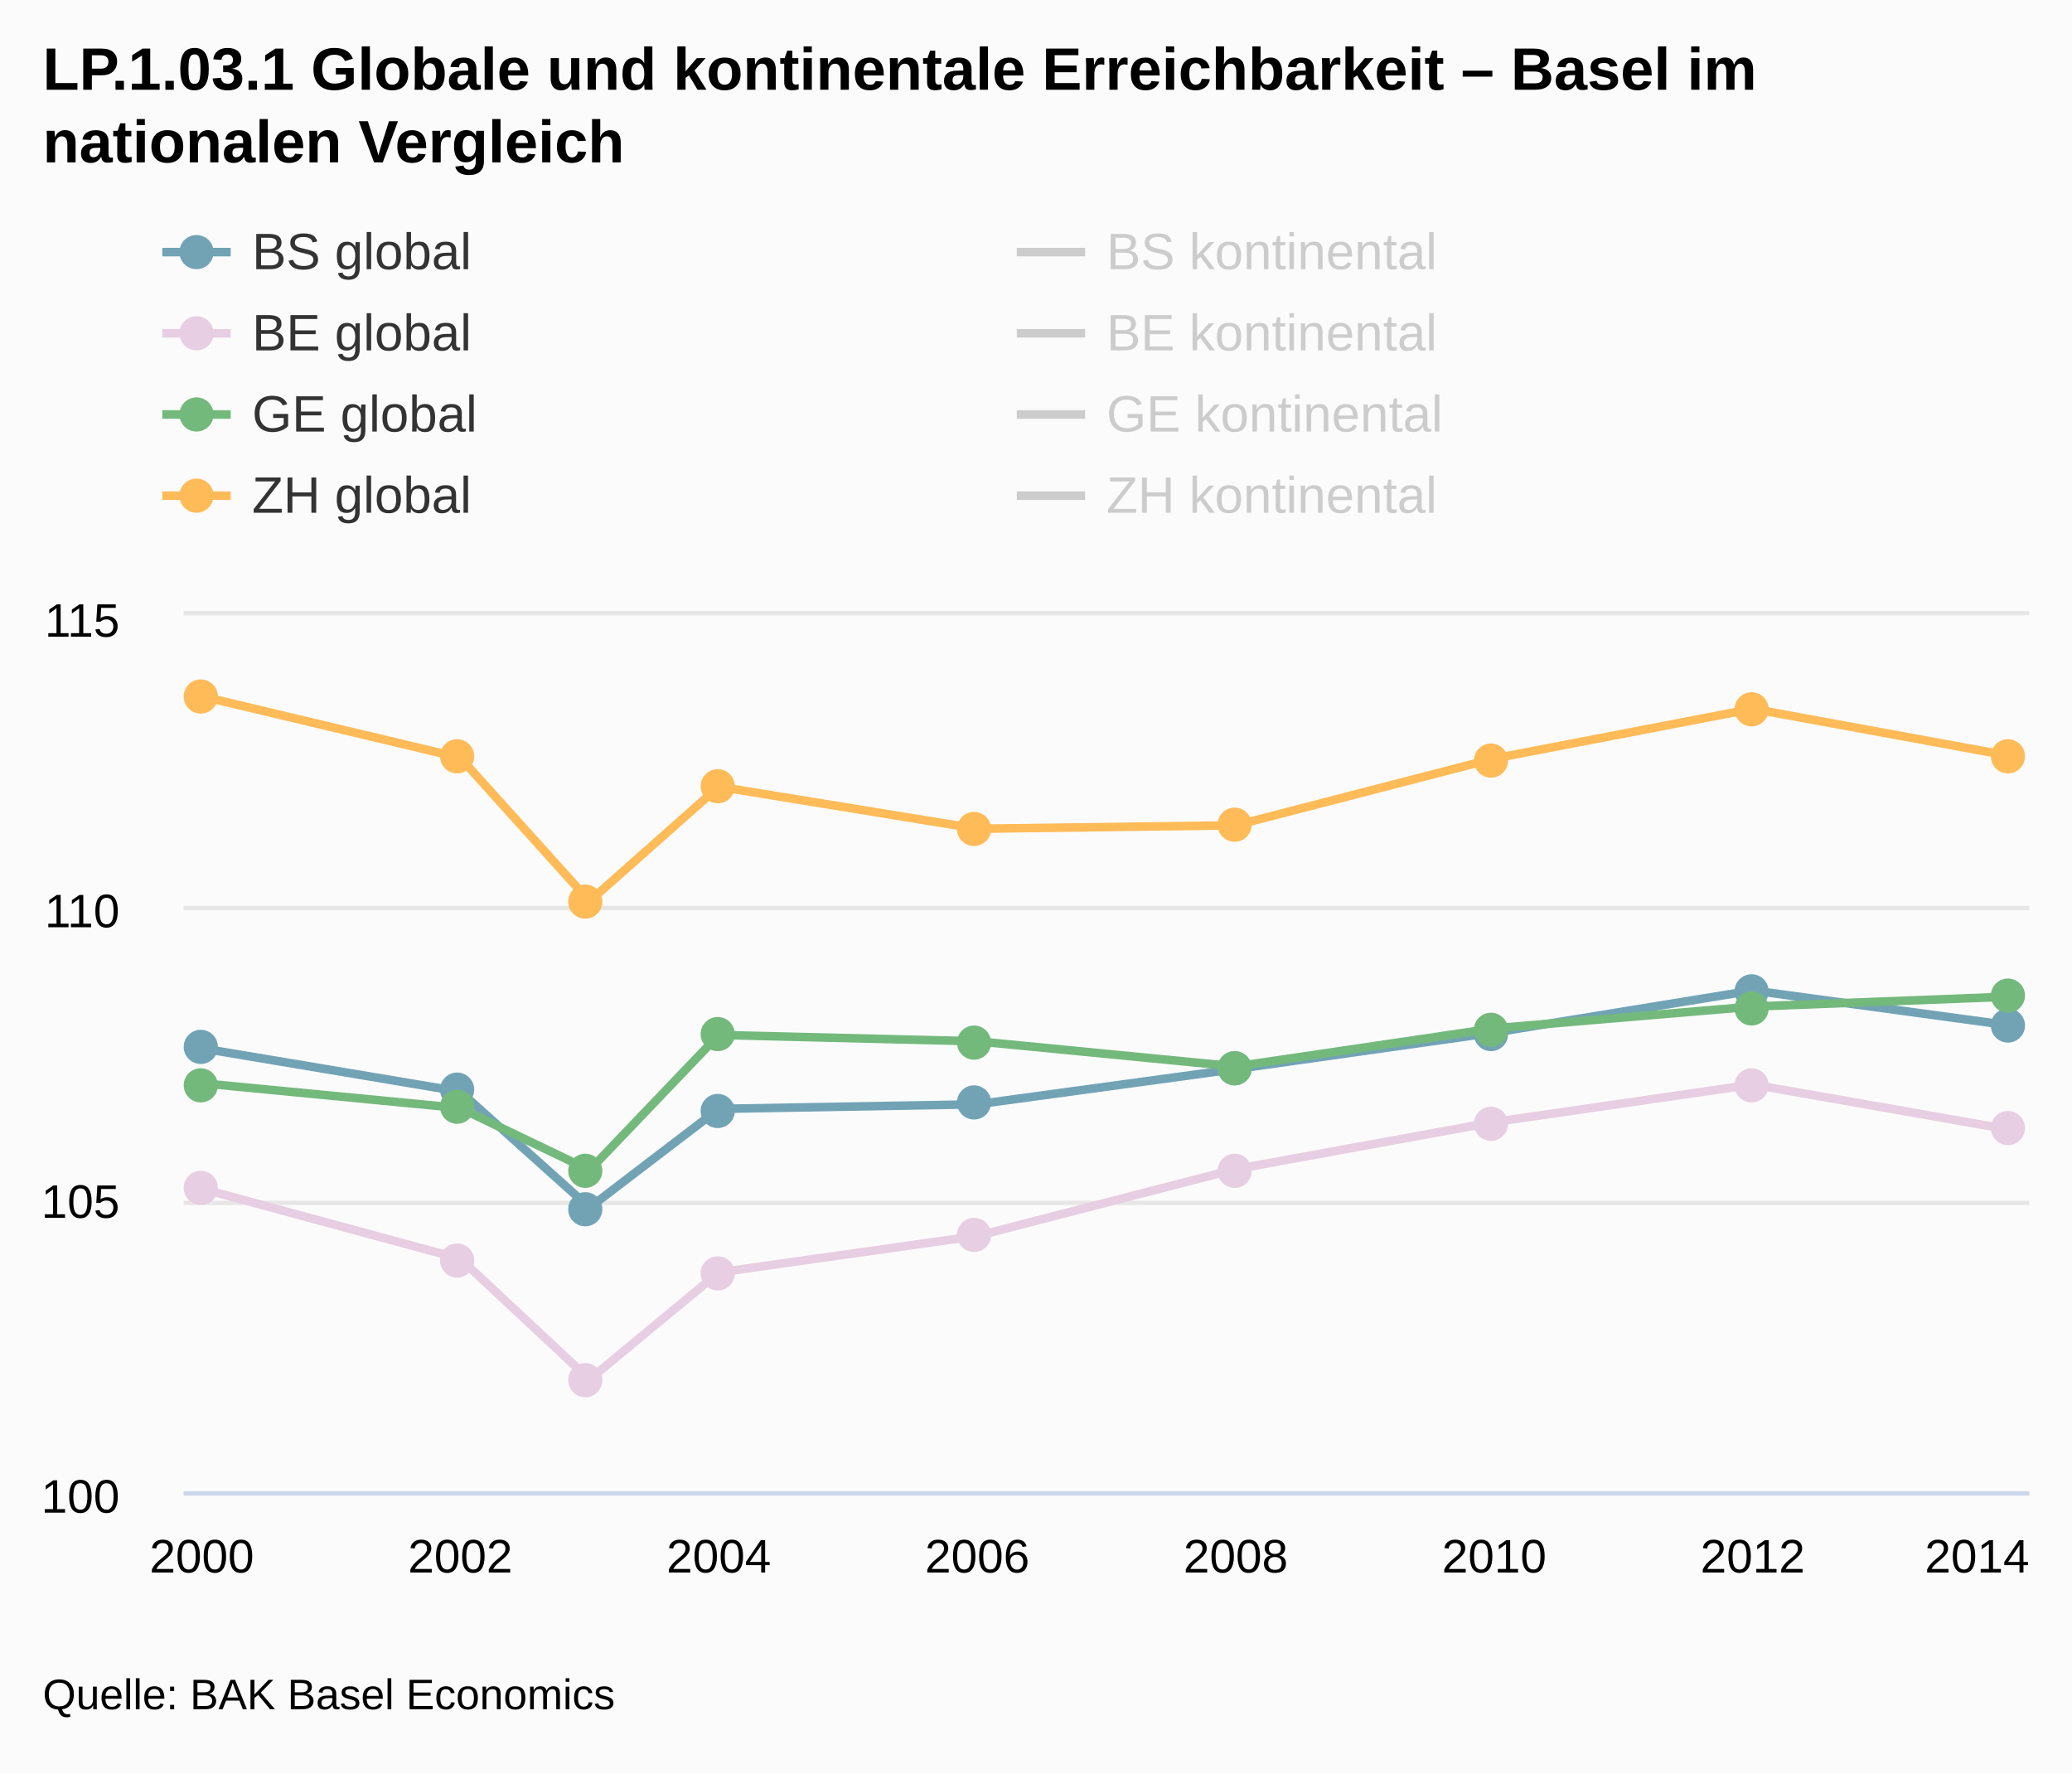
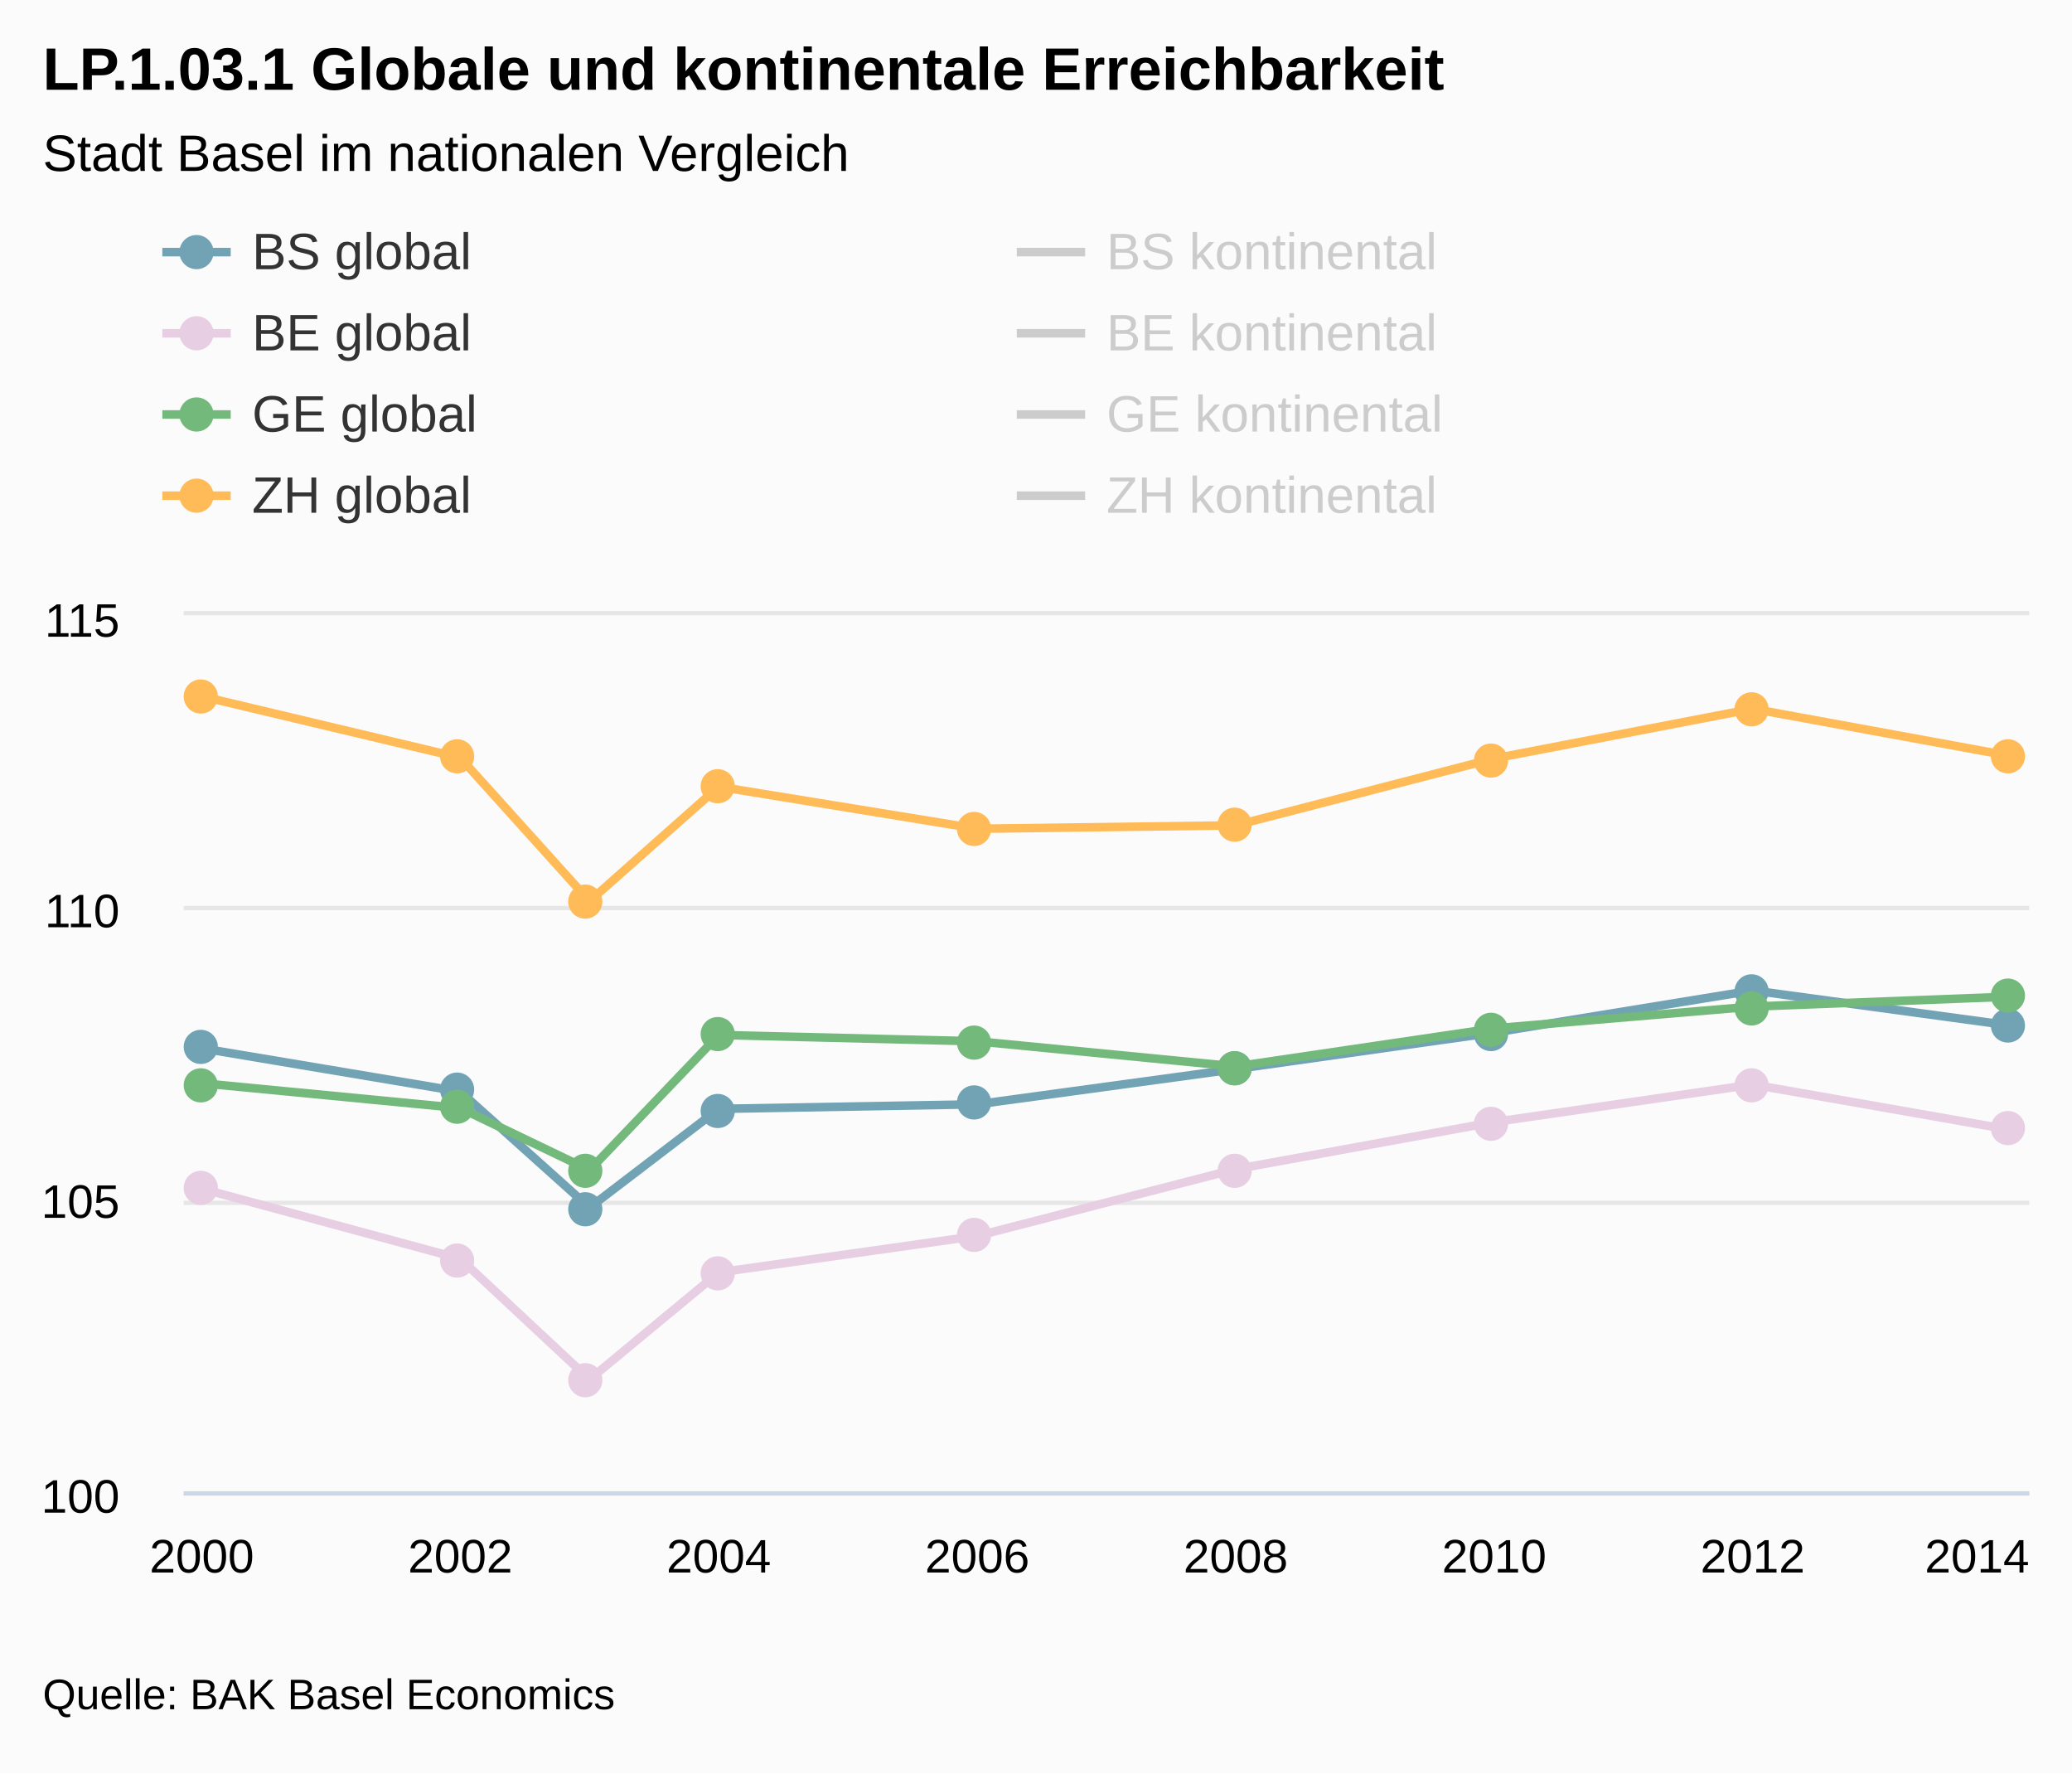
<svg xmlns="http://www.w3.org/2000/svg" class="highcharts-root" viewBox="0 0 485 415" font-family="Arial" font-size="12">
  <defs>
    <clipPath id="a">
      <path fill="none" d="M0 0h432v205H0z" />
    </clipPath>
  </defs>
  <rect fill="#fbfbfb" class="highcharts-background" width="485" height="415" rx="0" ry="0" />
  <path fill="none" class="highcharts-plot-background" d="M43 144h432v205H43z" />
  <g class="highcharts-grid highcharts-xaxis-grid">
    <path fill="none" class="highcharts-grid-line" d="M46.5 144v205m61-205v205m60-205v205m61-205v205m60-205v205m61-205v205m60-205v205m61-205v205" />
  </g>
  <g class="highcharts-grid highcharts-yaxis-grid">
    <path fill="none" stroke="#e6e6e6" class="highcharts-grid-line" d="M43 349.5h432m-432-68h432m-432-69h432m-432-69h432" />
  </g>
  <path fill="none" class="highcharts-plot-border" d="M43 144h432v205H43z" />
  <g class="highcharts-axis highcharts-xaxis">
    <path fill="none" class="highcharts-axis-line" stroke="#ccd6eb" d="M43 349.5h432" />
  </g>
  <g class="highcharts-axis highcharts-yaxis">
    <path fill="none" class="highcharts-axis-line" d="M43 144v205" />
  </g>
  <g class="highcharts-series-group">
    <g class="highcharts-series highcharts-series-0 highcharts-line-series highcharts-color-undefined" transform="translate(43 144)" clip-path="url(#a)">
      <path fill="none" d="M4.235 101.334l60.504 10.142 30.253 27.135 30.252-23.104 60.504-1.075 60.504-8.257 60.504-8.536 60.505-9.846 60.504 8.22" class="highcharts-graph" stroke="#71A3B5" stroke-width="2" stroke-linejoin="round" stroke-linecap="round" />
      <path fill="none" d="M-5.765 101.334h10l60.504 10.142 30.253 27.135 30.252-23.104 60.504-1.075 60.504-8.257 60.504-8.536 60.505-9.846 60.504 8.22h10" stroke-linejoin="round" stroke="rgba(192,192,192,0)" stroke-width="22" class="highcharts-tracker" />
    </g>
    <g class="highcharts-markers highcharts-series-0 highcharts-line-series highcharts-color-undefined highcharts-tracker">
      <path fill="#71A3B5" d="M51 245a4 4 0 1 1 0-.004zm60 10a4 4 0 1 1 0-.004zm30 28a4 4 0 1 1 0-.004zm31-23a4 4 0 1 1 0-.004zm60-2a4 4 0 1 1 0-.004zm61-8a4 4 0 1 1 0-.004zm60-8a4 4 0 1 1 0-.004zm61-10a4 4 0 1 1 0-.004zm60 8a4 4 0 1 1 0-.004z" class="highcharts-point" />
    </g>
    <g class="highcharts-series highcharts-series-1 highcharts-line-series highcharts-color-undefined" visibility="hidden" transform="translate(43 144)" clip-path="url(#a)">
      <path fill="none" d="M4.235-158.686L64.74-135.32l30.253 95.79 30.252-15.354 60.504 25.349 60.504-247.975 60.504-9.07 60.505 9.972 60.504 7.532" class="highcharts-graph" stroke="#71A3B5" stroke-width="2" stroke-linejoin="round" stroke-linecap="round" />
      <path fill="none" d="M-5.765-158.686h10L64.74-135.32l30.253 95.79 30.252-15.354 60.504 25.349 60.504-247.975 60.504-9.07 60.505 9.972 60.504 7.532h10" stroke-linejoin="round" stroke="rgba(192,192,192,0)" stroke-width="22" class="highcharts-tracker" />
    </g>
    <g class="highcharts-series highcharts-series-2 highcharts-line-series highcharts-color-undefined" transform="translate(43 144)" clip-path="url(#a)">
      <path fill="none" d="M4.235 134.183l60.504 16.4 30.253 28.236 30.252-25.04 60.504-8.547 60.504-15.623 60.504-11.029 60.505-8.772 60.504 10.616" class="highcharts-graph" stroke="#E7CEE2" stroke-width="2" stroke-linejoin="round" stroke-linecap="round" />
      <path fill="none" d="M-5.765 134.183h10l60.504 16.4 30.253 28.236 30.252-25.04 60.504-8.547 60.504-15.623 60.504-11.029 60.505-8.772 60.504 10.616h10" stroke-linejoin="round" stroke="rgba(192,192,192,0)" stroke-width="22" class="highcharts-tracker" />
    </g>
    <g class="highcharts-markers highcharts-series-2 highcharts-line-series highcharts-color-undefined highcharts-tracker">
      <path fill="#E7CEE2" d="M51 278a4 4 0 1 1 0-.004zm60 17a4 4 0 1 1 0-.004zm30 28a4 4 0 1 1 0-.004zm31-25a4 4 0 1 1 0-.004zm60-9a4 4 0 1 1 0-.004zm61-15a4 4 0 1 1 0-.004zm60-11a4 4 0 1 1 0-.004zm61-9a4 4 0 1 1 0-.004zm60 10a4 4 0 1 1 0-.004z" class="highcharts-point" />
    </g>
    <g class="highcharts-series highcharts-series-3 highcharts-line-series highcharts-color-undefined" visibility="hidden" transform="translate(43 144)" clip-path="url(#a)">
      <path fill="none" d="M4.235 89.27l60.504 56.128 30.253 56.508 30.252-13.12 60.504-49.982L246.252-63.24l60.504-27.661 60.505-45.15 60.504 55.646" class="highcharts-graph" stroke="#E7CEE2" stroke-width="2" stroke-linejoin="round" stroke-linecap="round" />
      <path fill="none" d="M-5.765 89.27h10l60.504 56.128 30.253 56.508 30.252-13.12 60.504-49.982L246.252-63.24l60.504-27.661 60.505-45.15 60.504 55.646h10" stroke-linejoin="round" stroke="rgba(192,192,192,0)" stroke-width="22" class="highcharts-tracker" />
    </g>
    <g class="highcharts-series highcharts-series-4 highcharts-line-series highcharts-color-undefined" transform="translate(43 144)" clip-path="url(#a)">
      <path fill="none" d="M4.235 109.501l60.504 5.827 30.253 14.52 30.252-31.642 60.504 1.488 60.504 5.884 60.504-8.922 60.505-5.098 60.504-2.327" class="highcharts-graph" stroke="#73B97C" stroke-width="2" stroke-linejoin="round" stroke-linecap="round" />
      <path fill="none" d="M-5.765 109.501h10l60.504 5.827 30.253 14.52 30.252-31.642 60.504 1.488 60.504 5.884 60.504-8.922 60.505-5.098 60.504-2.327h10" stroke-linejoin="round" stroke="rgba(192,192,192,0)" stroke-width="22" class="highcharts-tracker" />
    </g>
    <g class="highcharts-markers highcharts-series-4 highcharts-line-series highcharts-color-undefined highcharts-tracker">
      <path fill="#73B97C" d="M51 254a4 4 0 1 1 0-.004zm60 5a4 4 0 1 1 0-.004zm30 15a4 4 0 1 1 0-.004zm31-32a4 4 0 1 1 0-.004zm60 2a4 4 0 1 1 0-.004zm61 6a4 4 0 1 1 0-.004zm60-9a4 4 0 1 1 0-.004zm61-5a4 4 0 1 1 0-.004zm60-3a4 4 0 1 1 0-.004z" class="highcharts-point" />
    </g>
    <g class="highcharts-series highcharts-series-5 highcharts-line-series highcharts-color-undefined" visibility="hidden" transform="translate(43 144)" clip-path="url(#a)">
      <path fill="none" d="M4.235-136.072l60.504-32.084 30.253 55.95 30.252 8.509 60.504 4.753 60.504-199.975 60.504 12.142 60.505-21.395 60.504-3.669" class="highcharts-graph" stroke="#73B97C" stroke-width="2" stroke-linejoin="round" stroke-linecap="round" />
      <path fill="none" d="M-5.765-136.072h10l60.504-32.084 30.253 55.95 30.252 8.509 60.504 4.753 60.504-199.975 60.504 12.142 60.505-21.395 60.504-3.669h10" stroke-linejoin="round" stroke="rgba(192,192,192,0)" stroke-width="22" class="highcharts-tracker" />
    </g>
    <g class="highcharts-series highcharts-series-6 highcharts-line-series highcharts-color-undefined" transform="translate(43 144)" clip-path="url(#a)">
      <path fill="none" d="M4.235 18.947L64.74 33.33l30.252 33.56 30.252-26.791 60.504 9.85 60.504-.799 60.504-15.645 60.505-11.63 60.504 11.075" class="highcharts-graph" stroke="#FFBB58" stroke-width="2" stroke-linejoin="round" stroke-linecap="round" />
      <path fill="none" d="M-5.765 18.947h10L64.74 33.33l30.252 33.56 30.252-26.791 60.504 9.85 60.504-.799 60.504-15.645 60.505-11.63 60.504 11.075h10" stroke-linejoin="round" stroke="rgba(192,192,192,0)" stroke-width="22" class="highcharts-tracker" />
    </g>
    <g class="highcharts-markers highcharts-series-6 highcharts-line-series highcharts-color-undefined highcharts-tracker">
      <path fill="#FFBB58" d="M51 163a4 4 0 1 1 0-.004zm60 14a4 4 0 1 1 0-.004zm30 34a4 4 0 1 1 0-.004zm31-27a4 4 0 1 1 0-.004zm60 10a4 4 0 1 1 0-.004zm61-1a4 4 0 1 1 0-.004zm60-15a4 4 0 1 1 0-.004zm61-12a4 4 0 1 1 0-.004zm60 11a4 4 0 1 1 0-.004z" class="highcharts-point" />
    </g>
    <g class="highcharts-series highcharts-series-7 highcharts-line-series highcharts-color-undefined" visibility="hidden" transform="translate(43 144)" clip-path="url(#a)">
      <path fill="none" d="M4.235-368.384l60.504 65.785 30.253 60.396 30.252 8.68 60.504 24.34 60.504-242.2 60.504-8.13 60.505 3.034 60.504 11.525" class="highcharts-graph" stroke="#FFBB58" stroke-width="2" stroke-linejoin="round" stroke-linecap="round" />
      <path fill="none" d="M-5.765-368.384h10l60.504 65.785 30.253 60.396 30.252 8.68 60.504 24.34 60.504-242.2 60.504-8.13 60.505 3.034 60.504 11.525h10" stroke-linejoin="round" stroke="rgba(192,192,192,0)" stroke-width="22" class="highcharts-tracker" />
    </g>
  </g>
  <text x="10" class="highcharts-title" y="21" color="#000" font-size="14" font-weight="700">
-     <tspan>LP.1.03.1 Globale und kontinentale Erreichbarkeit – Basel im</tspan>
-     <tspan dy="17" x="10">nationalen Vergleich</tspan>
+     <tspan>LP.1.03.1 Globale und kontinentale Erreichbarkeit</tspan>
+   </text>
+   <text x="10" class="highcharts-subtitle" y="40" color="#000" font-weight="400">
+     <tspan>Stadt Basel im nationalen Vergleich</tspan>
  </text>
  <g class="highcharts-legend" transform="translate(30 45)">
    <rect fill="none" class="highcharts-legend-box" rx="0" ry="0" width="396" height="87" />
    <g class="highcharts-legend-item highcharts-line-series highcharts-color-undefined highcharts-series-0">
      <path fill="none" d="M8 14h16" class="highcharts-graph" stroke="#71A3B5" stroke-width="2" />
      <path fill="#71A3B5" d="M20 14a4 4 0 1 1 0-.004z" class="highcharts-point" />
      <text x="21" y="15" color="#333" font-weight="400" cursor="pointer" fill="#333" transform="translate(8 3)">
        <tspan>BS global</tspan>
      </text>
    </g>
    <g class="highcharts-legend-item highcharts-line-series highcharts-color-undefined highcharts-series-1 highcharts-legend-item-hidden">
      <path fill="none" d="M208 14h16" class="highcharts-graph" stroke="#ccc" stroke-width="2" />
      <text x="21" y="15" color="#ccc" font-weight="400" cursor="pointer" fill="#ccc" transform="translate(208 3)">
        <tspan>BS kontinental</tspan>
      </text>
    </g>
    <g class="highcharts-legend-item highcharts-line-series highcharts-color-undefined highcharts-series-2">
      <path fill="none" d="M8 33h16" class="highcharts-graph" stroke="#E7CEE2" stroke-width="2" />
      <path fill="#E7CEE2" d="M20 33a4 4 0 1 1 0-.004z" class="highcharts-point" />
      <text x="21" y="15" color="#333" font-weight="400" cursor="pointer" fill="#333" transform="translate(8 22)">
        <tspan>BE global</tspan>
      </text>
    </g>
    <g class="highcharts-legend-item highcharts-line-series highcharts-color-undefined highcharts-series-3 highcharts-legend-item-hidden">
      <path fill="none" d="M208 33h16" class="highcharts-graph" stroke="#ccc" stroke-width="2" />
      <text x="21" y="15" color="#ccc" font-weight="400" cursor="pointer" fill="#ccc" transform="translate(208 22)">
        <tspan>BE kontinental</tspan>
      </text>
    </g>
    <g class="highcharts-legend-item highcharts-line-series highcharts-color-undefined highcharts-series-4">
      <path fill="none" d="M8 52h16" class="highcharts-graph" stroke="#73B97C" stroke-width="2" />
      <path fill="#73B97C" d="M20 52a4 4 0 1 1 0-.004z" class="highcharts-point" />
      <text x="21" y="15" color="#333" font-weight="400" cursor="pointer" fill="#333" transform="translate(8 41)">
        <tspan>GE global</tspan>
      </text>
    </g>
    <g class="highcharts-legend-item highcharts-line-series highcharts-color-undefined highcharts-series-5 highcharts-legend-item-hidden">
      <path fill="none" d="M208 52h16" class="highcharts-graph" stroke="#ccc" stroke-width="2" />
      <text x="21" y="15" color="#ccc" font-weight="400" cursor="pointer" fill="#ccc" transform="translate(208 41)">
        <tspan>GE kontinental</tspan>
      </text>
    </g>
    <g class="highcharts-legend-item highcharts-line-series highcharts-color-undefined highcharts-series-6">
      <path fill="none" d="M8 71h16" class="highcharts-graph" stroke="#FFBB58" stroke-width="2" />
      <path fill="#FFBB58" d="M20 71a4 4 0 1 1 0-.004z" class="highcharts-point" />
      <text x="21" y="15" color="#333" font-weight="400" cursor="pointer" fill="#333" transform="translate(8 60)">
        <tspan>ZH global</tspan>
      </text>
    </g>
    <g class="highcharts-legend-item highcharts-line-series highcharts-color-undefined highcharts-series-7 highcharts-legend-item-hidden">
      <path fill="none" d="M208 71h16" class="highcharts-graph" stroke="#ccc" stroke-width="2" />
      <text x="21" y="15" color="#ccc" font-weight="400" cursor="pointer" fill="#ccc" transform="translate(208 60)">
        <tspan>ZH kontinental</tspan>
      </text>
    </g>
  </g>
  <g class="highcharts-axis-labels highcharts-xaxis-labels" text-anchor="middle" color="#000" cursor="default" font-size="11">
    <text x="47.235" y="368">
            2000
        </text>
    <text x="107.739" y="368">
            2002
        </text>
    <text x="168.244" y="368">
            2004
        </text>
    <text x="228.748" y="368">
            2006
        </text>
    <text x="289.252" y="368">
            2008
        </text>
    <text x="349.756" y="368">
            2010
        </text>
    <text x="410.261" y="368">
            2012
        </text>
    <text x="462.781" y="368">
            2014
        </text>
  </g>
  <g class="highcharts-axis-labels highcharts-yaxis-labels" text-anchor="end" color="#000" cursor="default" font-size="11">
    <text x="28" y="354">
      <tspan>100</tspan>
    </text>
    <text x="28" y="285">
      <tspan>105</tspan>
    </text>
    <text x="28" y="217">
      <tspan>110</tspan>
    </text>
    <text x="28" y="149">
      <tspan>115</tspan>
    </text>
  </g>
  <text x="10" class="highcharts-credits" y="400" cursor="default" color="#000" font-size="10">
    <tspan>Quelle: BAK Basel Economics</tspan>
  </text>
</svg>
